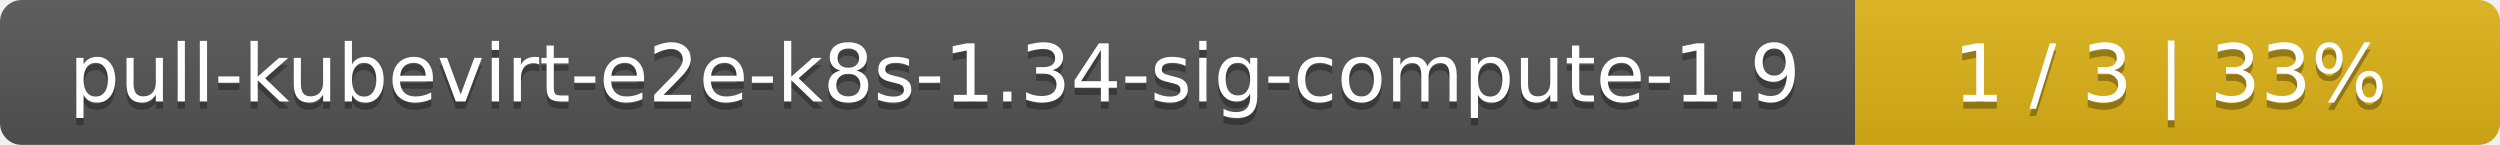
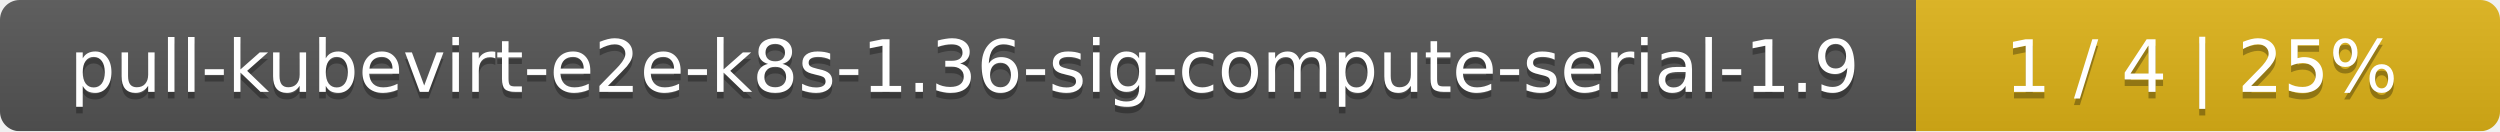
- <svg xmlns="http://www.w3.org/2000/svg" width="345" height="20">
+ <svg xmlns="http://www.w3.org/2000/svg" width="381" height="20">
  <linearGradient id="smooth" x2="0" y2="100%">
    <stop offset="0" stop-color="#bbb" stop-opacity=".1" />
    <stop offset="1" stop-opacity=".1" />
  </linearGradient>
  <mask id="round">
-     <rect width="345" height="20" rx="3" fill="#fff" />
+     <rect width="381" height="20" rx="3" fill="#fff" />
  </mask>
  <g mask="url(#round)">
-     <rect width="256" height="20" fill="#555" />
-     <rect x="256" width="89" height="20" fill="#dfb317" />
-     <rect width="345" height="20" fill="url(#smooth)" />
+     <rect width="292" height="20" fill="#555" />
+     <rect x="292" width="89" height="20" fill="#dfb317" />
+     <rect width="381" height="20" fill="url(#smooth)" />
  </g>
  <g fill="#fff" text-anchor="middle" font-family="DejaVu Sans,Verdana,Geneva,sans-serif" font-size="11">
-     <text x="129" y="15" fill="#010101" fill-opacity=".3">pull-kubevirt-e2e-k8s-1.34-sig-compute-1.9</text>
-     <text x="129" y="14">pull-kubevirt-e2e-k8s-1.34-sig-compute-1.9</text>
-     <text x="299.5" y="15" fill="#010101" fill-opacity=".3">1 / 3    |    33%</text>
-     <text x="299.5" y="14">1 / 3    |    33%</text>
+     <text x="147" y="15" fill="#010101" fill-opacity=".3">pull-kubevirt-e2e-k8s-1.36-sig-compute-serial-1.9</text>
+     <text x="147" y="14">pull-kubevirt-e2e-k8s-1.36-sig-compute-serial-1.9</text>
+     <text x="335.5" y="15" fill="#010101" fill-opacity=".3">1 / 4    |    25%</text>
+     <text x="335.5" y="14">1 / 4    |    25%</text>
  </g>
</svg>
